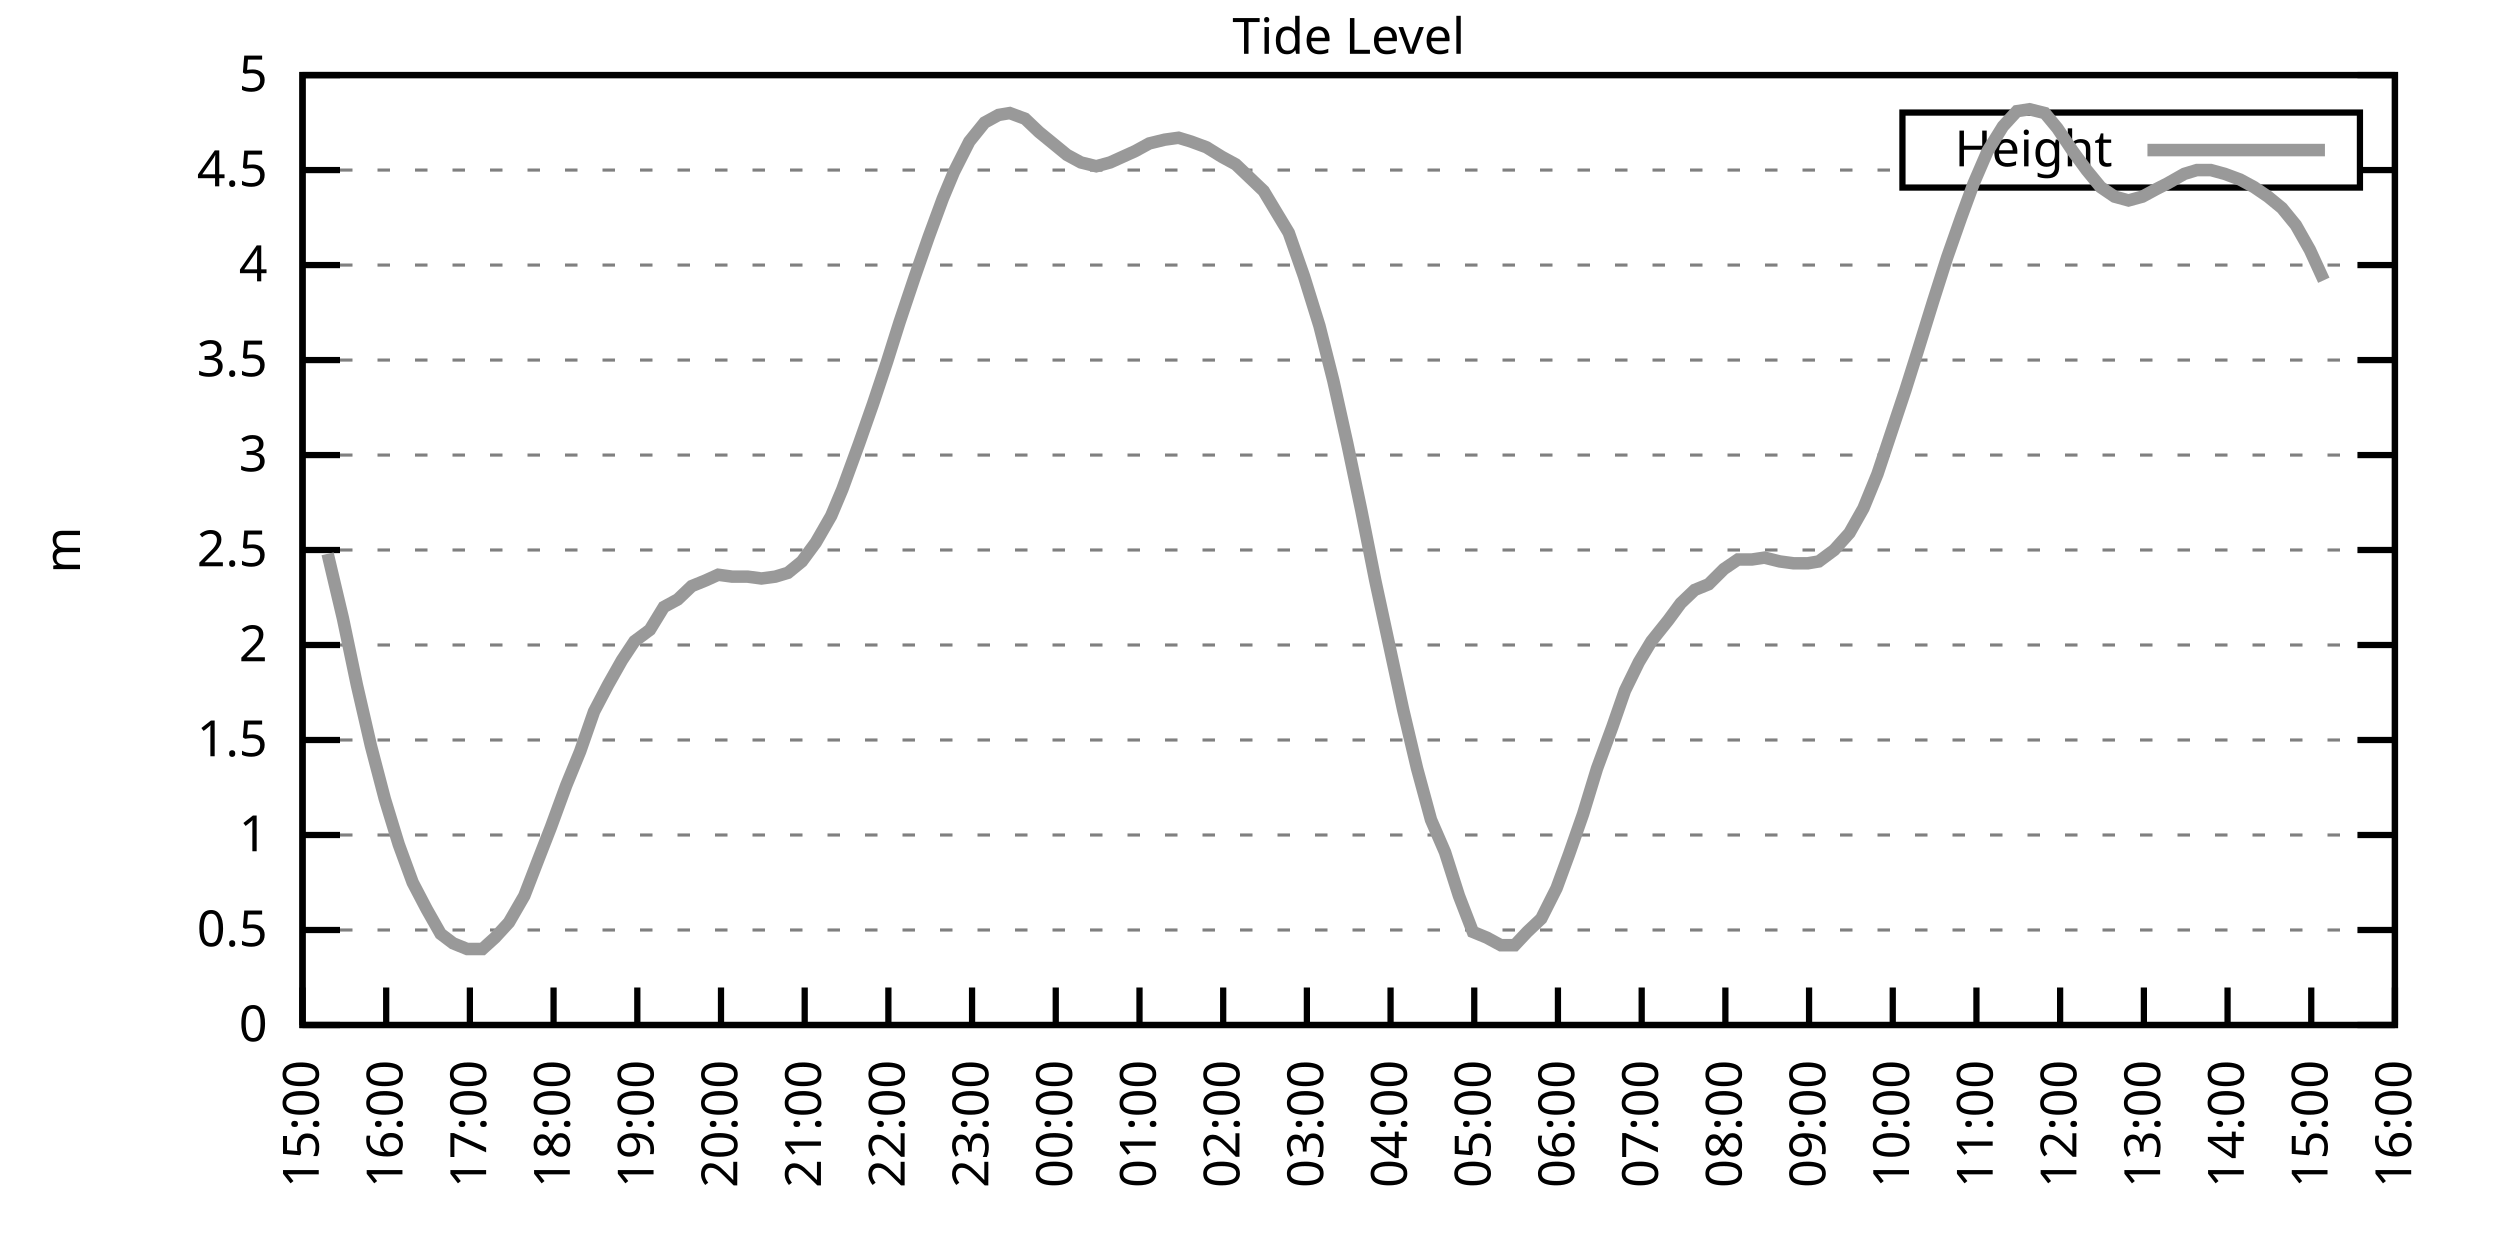
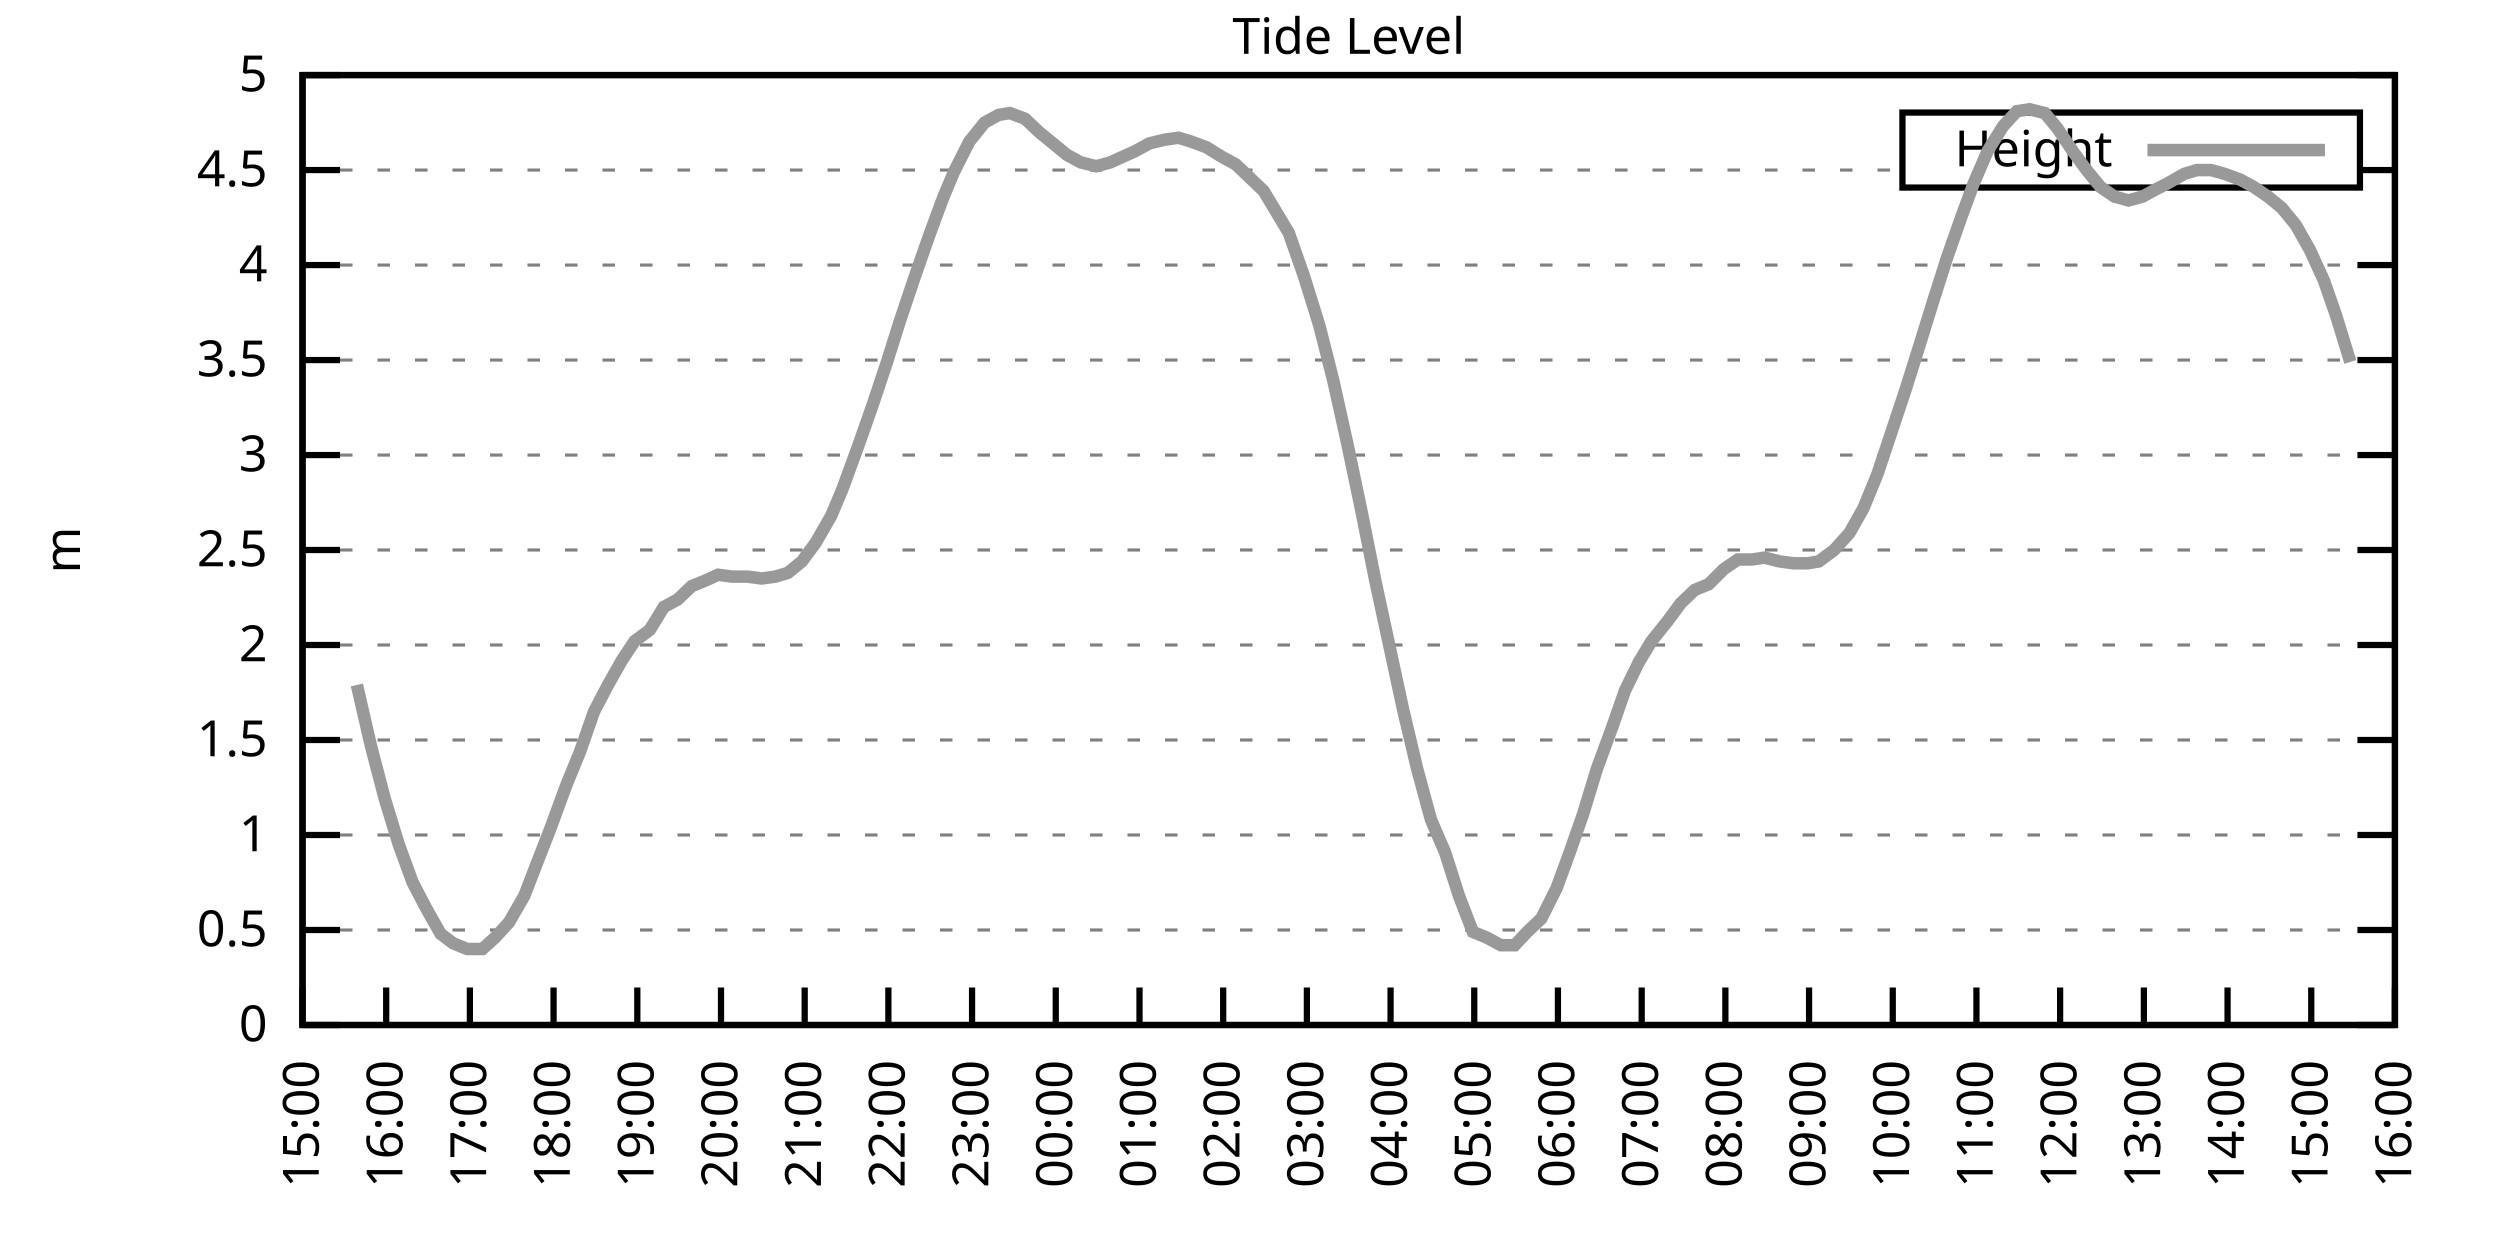
<svg xmlns="http://www.w3.org/2000/svg" xmlns:xlink="http://www.w3.org/1999/xlink" width="400" height="200" viewBox="0 0 400 200">
  <g id="gnuplot_canvas">
    <rect x="0" y="0" width="400" height="200" fill="none" />
    <defs>
      <circle id="gpDot" r="0.5" stroke-width="0.5" stroke="currentColor" />
      <path id="gpPt0" stroke-width="0.333" stroke="currentColor" d="M-1,0 h2 M0,-1 v2" />
      <path id="gpPt1" stroke-width="0.333" stroke="currentColor" d="M-1,-1 L1,1 M1,-1 L-1,1" />
      <path id="gpPt2" stroke-width="0.333" stroke="currentColor" d="M-1,0 L1,0 M0,-1 L0,1 M-1,-1 L1,1 M-1,1 L1,-1" />
      <rect id="gpPt3" stroke-width="0.333" stroke="currentColor" x="-1" y="-1" width="2" height="2" />
      <rect id="gpPt4" stroke-width="0.333" stroke="currentColor" fill="currentColor" x="-1" y="-1" width="2" height="2" />
      <circle id="gpPt5" stroke-width="0.333" stroke="currentColor" cx="0" cy="0" r="1" />
      <use xlink:href="#gpPt5" id="gpPt6" fill="currentColor" stroke="none" />
      <path id="gpPt7" stroke-width="0.333" stroke="currentColor" d="M0,-1.33 L-1.33,0.67 L1.33,0.67 z" />
      <use xlink:href="#gpPt7" id="gpPt8" fill="currentColor" stroke="none" />
      <use xlink:href="#gpPt7" id="gpPt9" stroke="currentColor" transform="rotate(180)" />
      <use xlink:href="#gpPt9" id="gpPt10" fill="currentColor" stroke="none" />
      <use xlink:href="#gpPt3" id="gpPt11" stroke="currentColor" transform="rotate(45)" />
      <use xlink:href="#gpPt11" id="gpPt12" fill="currentColor" stroke="none" />
      <path id="gpPt13" stroke-width="0.333" stroke="currentColor" d="M0,1.330 L1.265,0.411 L0.782,-1.067 L-0.782,-1.076 L-1.265,0.411 z" />
      <use xlink:href="#gpPt13" id="gpPt14" fill="currentColor" stroke="none" />
      <filter id="textbox" filterUnits="objectBoundingBox" x="0" y="0" height="1" width="1">
        <feFlood flood-color="white" flood-opacity="1" result="bgnd" />
        <feComposite in="SourceGraphic" in2="bgnd" operator="atop" />
      </filter>
      <filter id="greybox" filterUnits="objectBoundingBox" x="0" y="0" height="1" width="1">
        <feFlood flood-color="lightgrey" flood-opacity="1" result="grey" />
        <feComposite in="SourceGraphic" in2="grey" operator="atop" />
      </filter>
    </defs>
    <g fill="none" color="white" stroke="currentColor" stroke-width="1.00" stroke-linecap="butt" stroke-linejoin="miter">
</g>
    <g fill="none" color="black" stroke="currentColor" stroke-width="1.00" stroke-linecap="butt" stroke-linejoin="miter">
      <g stroke="none" shape-rendering="crispEdges">
        <polygon fill="rgb(255, 255, 255)" points="48.40,164.00 383.18,164.00 383.18,12.02 48.40,12.02 " />
      </g>
    </g>
    <g fill="none" color="black" stroke="currentColor" stroke-width="1.00" stroke-linecap="butt" stroke-linejoin="miter">
</g>
    <g fill="none" color="black" stroke="black" stroke-width="0.50" stroke-linecap="butt" stroke-linejoin="miter">
</g>
    <g fill="none" color="gray" stroke="currentColor" stroke-width="0.50" stroke-linecap="butt" stroke-linejoin="miter">
      <path stroke="gray" stroke-dasharray="2,4" class="gridline" d="M48.40,164.00 L383.19,164.00  " />
    </g>
    <g fill="none" color="gray" stroke="gray" stroke-width="1.00" stroke-linecap="butt" stroke-linejoin="miter">
</g>
    <g fill="none" color="black" stroke="currentColor" stroke-width="1.00" stroke-linecap="butt" stroke-linejoin="miter">
      <path stroke="black" d="M48.40,164.00 L54.40,164.00 M383.19,164.00 L377.19,164.00  " />
      <g transform="translate(42.80,166.60)" stroke="none" fill="black" font-family="Sans" font-size="8.00" text-anchor="end">
        <text>
          <tspan font-family="Sans"> 0</tspan>
        </text>
      </g>
    </g>
    <g fill="none" color="black" stroke="currentColor" stroke-width="1.00" stroke-linecap="butt" stroke-linejoin="miter">
</g>
    <g fill="none" color="black" stroke="black" stroke-width="0.50" stroke-linecap="butt" stroke-linejoin="miter">
</g>
    <g fill="none" color="gray" stroke="currentColor" stroke-width="0.50" stroke-linecap="butt" stroke-linejoin="miter">
      <path stroke="gray" stroke-dasharray="2,4" class="gridline" d="M48.40,148.80 L383.19,148.80  " />
    </g>
    <g fill="none" color="gray" stroke="gray" stroke-width="1.00" stroke-linecap="butt" stroke-linejoin="miter">
</g>
    <g fill="none" color="black" stroke="currentColor" stroke-width="1.00" stroke-linecap="butt" stroke-linejoin="miter">
      <path stroke="black" d="M48.40,148.80 L54.40,148.80 M383.19,148.80 L377.19,148.80  " />
      <g transform="translate(42.80,151.40)" stroke="none" fill="black" font-family="Sans" font-size="8.00" text-anchor="end">
        <text>
          <tspan font-family="Sans"> 0.5</tspan>
        </text>
      </g>
    </g>
    <g fill="none" color="black" stroke="currentColor" stroke-width="1.00" stroke-linecap="butt" stroke-linejoin="miter">
</g>
    <g fill="none" color="black" stroke="black" stroke-width="0.50" stroke-linecap="butt" stroke-linejoin="miter">
</g>
    <g fill="none" color="gray" stroke="currentColor" stroke-width="0.50" stroke-linecap="butt" stroke-linejoin="miter">
      <path stroke="gray" stroke-dasharray="2,4" class="gridline" d="M48.40,133.60 L383.19,133.60  " />
    </g>
    <g fill="none" color="gray" stroke="gray" stroke-width="1.00" stroke-linecap="butt" stroke-linejoin="miter">
</g>
    <g fill="none" color="black" stroke="currentColor" stroke-width="1.00" stroke-linecap="butt" stroke-linejoin="miter">
      <path stroke="black" d="M48.40,133.60 L54.40,133.60 M383.19,133.60 L377.19,133.60  " />
      <g transform="translate(42.80,136.20)" stroke="none" fill="black" font-family="Sans" font-size="8.00" text-anchor="end">
        <text>
          <tspan font-family="Sans"> 1</tspan>
        </text>
      </g>
    </g>
    <g fill="none" color="black" stroke="currentColor" stroke-width="1.00" stroke-linecap="butt" stroke-linejoin="miter">
</g>
    <g fill="none" color="black" stroke="black" stroke-width="0.50" stroke-linecap="butt" stroke-linejoin="miter">
</g>
    <g fill="none" color="gray" stroke="currentColor" stroke-width="0.50" stroke-linecap="butt" stroke-linejoin="miter">
      <path stroke="gray" stroke-dasharray="2,4" class="gridline" d="M48.40,118.40 L383.19,118.40  " />
    </g>
    <g fill="none" color="gray" stroke="gray" stroke-width="1.00" stroke-linecap="butt" stroke-linejoin="miter">
</g>
    <g fill="none" color="black" stroke="currentColor" stroke-width="1.00" stroke-linecap="butt" stroke-linejoin="miter">
      <path stroke="black" d="M48.40,118.40 L54.40,118.40 M383.19,118.40 L377.19,118.40  " />
      <g transform="translate(42.80,121.00)" stroke="none" fill="black" font-family="Sans" font-size="8.00" text-anchor="end">
        <text>
          <tspan font-family="Sans"> 1.5</tspan>
        </text>
      </g>
    </g>
    <g fill="none" color="black" stroke="currentColor" stroke-width="1.00" stroke-linecap="butt" stroke-linejoin="miter">
</g>
    <g fill="none" color="black" stroke="black" stroke-width="0.50" stroke-linecap="butt" stroke-linejoin="miter">
</g>
    <g fill="none" color="gray" stroke="currentColor" stroke-width="0.50" stroke-linecap="butt" stroke-linejoin="miter">
      <path stroke="gray" stroke-dasharray="2,4" class="gridline" d="M48.40,103.20 L383.19,103.20  " />
    </g>
    <g fill="none" color="gray" stroke="gray" stroke-width="1.00" stroke-linecap="butt" stroke-linejoin="miter">
</g>
    <g fill="none" color="black" stroke="currentColor" stroke-width="1.00" stroke-linecap="butt" stroke-linejoin="miter">
      <path stroke="black" d="M48.40,103.20 L54.40,103.20 M383.19,103.20 L377.19,103.20  " />
      <g transform="translate(42.80,105.80)" stroke="none" fill="black" font-family="Sans" font-size="8.00" text-anchor="end">
        <text>
          <tspan font-family="Sans"> 2</tspan>
        </text>
      </g>
    </g>
    <g fill="none" color="black" stroke="currentColor" stroke-width="1.00" stroke-linecap="butt" stroke-linejoin="miter">
</g>
    <g fill="none" color="black" stroke="black" stroke-width="0.50" stroke-linecap="butt" stroke-linejoin="miter">
</g>
    <g fill="none" color="gray" stroke="currentColor" stroke-width="0.50" stroke-linecap="butt" stroke-linejoin="miter">
      <path stroke="gray" stroke-dasharray="2,4" class="gridline" d="M48.40,88.00 L383.19,88.00  " />
    </g>
    <g fill="none" color="gray" stroke="gray" stroke-width="1.00" stroke-linecap="butt" stroke-linejoin="miter">
</g>
    <g fill="none" color="black" stroke="currentColor" stroke-width="1.00" stroke-linecap="butt" stroke-linejoin="miter">
      <path stroke="black" d="M48.40,88.00 L54.40,88.00 M383.19,88.00 L377.19,88.00  " />
      <g transform="translate(42.80,90.60)" stroke="none" fill="black" font-family="Sans" font-size="8.00" text-anchor="end">
        <text>
          <tspan font-family="Sans"> 2.5</tspan>
        </text>
      </g>
    </g>
    <g fill="none" color="black" stroke="currentColor" stroke-width="1.00" stroke-linecap="butt" stroke-linejoin="miter">
</g>
    <g fill="none" color="black" stroke="black" stroke-width="0.50" stroke-linecap="butt" stroke-linejoin="miter">
</g>
    <g fill="none" color="gray" stroke="currentColor" stroke-width="0.50" stroke-linecap="butt" stroke-linejoin="miter">
      <path stroke="gray" stroke-dasharray="2,4" class="gridline" d="M48.40,72.81 L383.19,72.81  " />
    </g>
    <g fill="none" color="gray" stroke="gray" stroke-width="1.00" stroke-linecap="butt" stroke-linejoin="miter">
</g>
    <g fill="none" color="black" stroke="currentColor" stroke-width="1.00" stroke-linecap="butt" stroke-linejoin="miter">
      <path stroke="black" d="M48.40,72.81 L54.40,72.81 M383.19,72.81 L377.19,72.81  " />
      <g transform="translate(42.80,75.41)" stroke="none" fill="black" font-family="Sans" font-size="8.00" text-anchor="end">
        <text>
          <tspan font-family="Sans"> 3</tspan>
        </text>
      </g>
    </g>
    <g fill="none" color="black" stroke="currentColor" stroke-width="1.00" stroke-linecap="butt" stroke-linejoin="miter">
</g>
    <g fill="none" color="black" stroke="black" stroke-width="0.50" stroke-linecap="butt" stroke-linejoin="miter">
</g>
    <g fill="none" color="gray" stroke="currentColor" stroke-width="0.50" stroke-linecap="butt" stroke-linejoin="miter">
      <path stroke="gray" stroke-dasharray="2,4" class="gridline" d="M48.40,57.61 L383.19,57.61  " />
    </g>
    <g fill="none" color="gray" stroke="gray" stroke-width="1.00" stroke-linecap="butt" stroke-linejoin="miter">
</g>
    <g fill="none" color="black" stroke="currentColor" stroke-width="1.00" stroke-linecap="butt" stroke-linejoin="miter">
      <path stroke="black" d="M48.40,57.61 L54.40,57.61 M383.19,57.61 L377.19,57.61  " />
      <g transform="translate(42.80,60.21)" stroke="none" fill="black" font-family="Sans" font-size="8.00" text-anchor="end">
        <text>
          <tspan font-family="Sans"> 3.5</tspan>
        </text>
      </g>
    </g>
    <g fill="none" color="black" stroke="currentColor" stroke-width="1.00" stroke-linecap="butt" stroke-linejoin="miter">
</g>
    <g fill="none" color="black" stroke="black" stroke-width="0.50" stroke-linecap="butt" stroke-linejoin="miter">
</g>
    <g fill="none" color="gray" stroke="currentColor" stroke-width="0.50" stroke-linecap="butt" stroke-linejoin="miter">
      <path stroke="gray" stroke-dasharray="2,4" class="gridline" d="M48.40,42.41 L383.19,42.41  " />
    </g>
    <g fill="none" color="gray" stroke="gray" stroke-width="1.00" stroke-linecap="butt" stroke-linejoin="miter">
</g>
    <g fill="none" color="black" stroke="currentColor" stroke-width="1.00" stroke-linecap="butt" stroke-linejoin="miter">
      <path stroke="black" d="M48.40,42.41 L54.40,42.41 M383.19,42.41 L377.19,42.41  " />
      <g transform="translate(42.80,45.01)" stroke="none" fill="black" font-family="Sans" font-size="8.00" text-anchor="end">
        <text>
          <tspan font-family="Sans"> 4</tspan>
        </text>
      </g>
    </g>
    <g fill="none" color="black" stroke="currentColor" stroke-width="1.00" stroke-linecap="butt" stroke-linejoin="miter">
</g>
    <g fill="none" color="black" stroke="black" stroke-width="0.50" stroke-linecap="butt" stroke-linejoin="miter">
</g>
    <g fill="none" color="gray" stroke="currentColor" stroke-width="0.50" stroke-linecap="butt" stroke-linejoin="miter">
      <path stroke="gray" stroke-dasharray="2,4" class="gridline" d="M48.40,27.21 L304.39,27.21 M377.59,27.21 L383.19,27.21  " />
    </g>
    <g fill="none" color="gray" stroke="gray" stroke-width="1.00" stroke-linecap="butt" stroke-linejoin="miter">
</g>
    <g fill="none" color="black" stroke="currentColor" stroke-width="1.00" stroke-linecap="butt" stroke-linejoin="miter">
      <path stroke="black" d="M48.40,27.21 L54.40,27.21 M383.19,27.21 L377.19,27.21  " />
      <g transform="translate(42.80,29.81)" stroke="none" fill="black" font-family="Sans" font-size="8.00" text-anchor="end">
        <text>
          <tspan font-family="Sans"> 4.5</tspan>
        </text>
      </g>
    </g>
    <g fill="none" color="black" stroke="currentColor" stroke-width="1.00" stroke-linecap="butt" stroke-linejoin="miter">
</g>
    <g fill="none" color="black" stroke="black" stroke-width="0.50" stroke-linecap="butt" stroke-linejoin="miter">
</g>
    <g fill="none" color="gray" stroke="currentColor" stroke-width="0.50" stroke-linecap="butt" stroke-linejoin="miter">
      <path stroke="gray" stroke-dasharray="2,4" class="gridline" d="M48.40,12.01 L383.19,12.01  " />
    </g>
    <g fill="none" color="gray" stroke="gray" stroke-width="1.00" stroke-linecap="butt" stroke-linejoin="miter">
</g>
    <g fill="none" color="black" stroke="currentColor" stroke-width="1.00" stroke-linecap="butt" stroke-linejoin="miter">
      <path stroke="black" d="M48.40,12.01 L54.40,12.01 M383.19,12.01 L377.19,12.01  " />
      <g transform="translate(42.80,14.61)" stroke="none" fill="black" font-family="Sans" font-size="8.00" text-anchor="end">
        <text>
          <tspan font-family="Sans"> 5</tspan>
        </text>
      </g>
    </g>
    <g fill="none" color="black" stroke="currentColor" stroke-width="1.00" stroke-linecap="butt" stroke-linejoin="miter">
      <path stroke="black" d="M48.40,164.00 L48.40,158.00  " />
      <g transform="translate(51.00,169.60) rotate(270.00)" stroke="none" fill="black" font-family="Sans" font-size="8.00" text-anchor="end">
        <text>
          <tspan font-family="Sans">15:00</tspan>
        </text>
      </g>
    </g>
    <g fill="none" color="black" stroke="currentColor" stroke-width="1.00" stroke-linecap="butt" stroke-linejoin="miter">
      <path stroke="black" d="M61.79,164.00 L61.79,158.00  " />
      <g transform="translate(64.39,169.60) rotate(270.00)" stroke="none" fill="black" font-family="Sans" font-size="8.00" text-anchor="end">
        <text>
          <tspan font-family="Sans">16:00</tspan>
        </text>
      </g>
    </g>
    <g fill="none" color="black" stroke="currentColor" stroke-width="1.00" stroke-linecap="butt" stroke-linejoin="miter">
      <path stroke="black" d="M75.18,164.00 L75.18,158.00  " />
      <g transform="translate(77.78,169.60) rotate(270.00)" stroke="none" fill="black" font-family="Sans" font-size="8.00" text-anchor="end">
        <text>
          <tspan font-family="Sans">17:00</tspan>
        </text>
      </g>
    </g>
    <g fill="none" color="black" stroke="currentColor" stroke-width="1.00" stroke-linecap="butt" stroke-linejoin="miter">
      <path stroke="black" d="M88.57,164.00 L88.57,158.00  " />
      <g transform="translate(91.17,169.60) rotate(270.00)" stroke="none" fill="black" font-family="Sans" font-size="8.00" text-anchor="end">
        <text>
          <tspan font-family="Sans">18:00</tspan>
        </text>
      </g>
    </g>
    <g fill="none" color="black" stroke="currentColor" stroke-width="1.00" stroke-linecap="butt" stroke-linejoin="miter">
      <path stroke="black" d="M101.97,164.00 L101.97,158.00  " />
      <g transform="translate(104.57,169.60) rotate(270.00)" stroke="none" fill="black" font-family="Sans" font-size="8.00" text-anchor="end">
        <text>
          <tspan font-family="Sans">19:00</tspan>
        </text>
      </g>
    </g>
    <g fill="none" color="black" stroke="currentColor" stroke-width="1.00" stroke-linecap="butt" stroke-linejoin="miter">
      <path stroke="black" d="M115.36,164.00 L115.36,158.00  " />
      <g transform="translate(117.96,169.60) rotate(270.00)" stroke="none" fill="black" font-family="Sans" font-size="8.00" text-anchor="end">
        <text>
          <tspan font-family="Sans">20:00</tspan>
        </text>
      </g>
    </g>
    <g fill="none" color="black" stroke="currentColor" stroke-width="1.00" stroke-linecap="butt" stroke-linejoin="miter">
      <path stroke="black" d="M128.75,164.00 L128.75,158.00  " />
      <g transform="translate(131.35,169.60) rotate(270.00)" stroke="none" fill="black" font-family="Sans" font-size="8.00" text-anchor="end">
        <text>
          <tspan font-family="Sans">21:00</tspan>
        </text>
      </g>
    </g>
    <g fill="none" color="black" stroke="currentColor" stroke-width="1.00" stroke-linecap="butt" stroke-linejoin="miter">
      <path stroke="black" d="M142.14,164.00 L142.14,158.00  " />
      <g transform="translate(144.74,169.60) rotate(270.00)" stroke="none" fill="black" font-family="Sans" font-size="8.00" text-anchor="end">
        <text>
          <tspan font-family="Sans">22:00</tspan>
        </text>
      </g>
    </g>
    <g fill="none" color="black" stroke="currentColor" stroke-width="1.00" stroke-linecap="butt" stroke-linejoin="miter">
      <path stroke="black" d="M155.53,164.00 L155.53,158.00  " />
      <g transform="translate(158.13,169.60) rotate(270.00)" stroke="none" fill="black" font-family="Sans" font-size="8.00" text-anchor="end">
        <text>
          <tspan font-family="Sans">23:00</tspan>
        </text>
      </g>
    </g>
    <g fill="none" color="black" stroke="currentColor" stroke-width="1.00" stroke-linecap="butt" stroke-linejoin="miter">
      <path stroke="black" d="M168.92,164.00 L168.92,158.00  " />
      <g transform="translate(171.52,169.60) rotate(270.00)" stroke="none" fill="black" font-family="Sans" font-size="8.00" text-anchor="end">
        <text>
          <tspan font-family="Sans">00:00</tspan>
        </text>
      </g>
    </g>
    <g fill="none" color="black" stroke="currentColor" stroke-width="1.00" stroke-linecap="butt" stroke-linejoin="miter">
      <path stroke="black" d="M182.32,164.00 L182.32,158.00  " />
      <g transform="translate(184.92,169.60) rotate(270.00)" stroke="none" fill="black" font-family="Sans" font-size="8.00" text-anchor="end">
        <text>
          <tspan font-family="Sans">01:00</tspan>
        </text>
      </g>
    </g>
    <g fill="none" color="black" stroke="currentColor" stroke-width="1.00" stroke-linecap="butt" stroke-linejoin="miter">
      <path stroke="black" d="M195.71,164.00 L195.71,158.00  " />
      <g transform="translate(198.31,169.60) rotate(270.00)" stroke="none" fill="black" font-family="Sans" font-size="8.00" text-anchor="end">
        <text>
          <tspan font-family="Sans">02:00</tspan>
        </text>
      </g>
    </g>
    <g fill="none" color="black" stroke="currentColor" stroke-width="1.00" stroke-linecap="butt" stroke-linejoin="miter">
      <path stroke="black" d="M209.10,164.00 L209.10,158.00  " />
      <g transform="translate(211.70,169.60) rotate(270.00)" stroke="none" fill="black" font-family="Sans" font-size="8.00" text-anchor="end">
        <text>
          <tspan font-family="Sans">03:00</tspan>
        </text>
      </g>
    </g>
    <g fill="none" color="black" stroke="currentColor" stroke-width="1.00" stroke-linecap="butt" stroke-linejoin="miter">
      <path stroke="black" d="M222.49,164.00 L222.49,158.00  " />
      <g transform="translate(225.09,169.60) rotate(270.00)" stroke="none" fill="black" font-family="Sans" font-size="8.00" text-anchor="end">
        <text>
          <tspan font-family="Sans">04:00</tspan>
        </text>
      </g>
    </g>
    <g fill="none" color="black" stroke="currentColor" stroke-width="1.00" stroke-linecap="butt" stroke-linejoin="miter">
      <path stroke="black" d="M235.88,164.00 L235.88,158.00  " />
      <g transform="translate(238.48,169.60) rotate(270.00)" stroke="none" fill="black" font-family="Sans" font-size="8.00" text-anchor="end">
        <text>
          <tspan font-family="Sans">05:00</tspan>
        </text>
      </g>
    </g>
    <g fill="none" color="black" stroke="currentColor" stroke-width="1.00" stroke-linecap="butt" stroke-linejoin="miter">
      <path stroke="black" d="M249.27,164.00 L249.27,158.00  " />
      <g transform="translate(251.87,169.60) rotate(270.00)" stroke="none" fill="black" font-family="Sans" font-size="8.00" text-anchor="end">
        <text>
          <tspan font-family="Sans">06:00</tspan>
        </text>
      </g>
    </g>
    <g fill="none" color="black" stroke="currentColor" stroke-width="1.00" stroke-linecap="butt" stroke-linejoin="miter">
      <path stroke="black" d="M262.67,164.00 L262.67,158.00  " />
      <g transform="translate(265.27,169.60) rotate(270.00)" stroke="none" fill="black" font-family="Sans" font-size="8.00" text-anchor="end">
        <text>
          <tspan font-family="Sans">07:00</tspan>
        </text>
      </g>
    </g>
    <g fill="none" color="black" stroke="currentColor" stroke-width="1.00" stroke-linecap="butt" stroke-linejoin="miter">
      <path stroke="black" d="M276.06,164.00 L276.06,158.00  " />
      <g transform="translate(278.66,169.60) rotate(270.00)" stroke="none" fill="black" font-family="Sans" font-size="8.00" text-anchor="end">
        <text>
          <tspan font-family="Sans">08:00</tspan>
        </text>
      </g>
    </g>
    <g fill="none" color="black" stroke="currentColor" stroke-width="1.00" stroke-linecap="butt" stroke-linejoin="miter">
      <path stroke="black" d="M289.45,164.00 L289.45,158.00  " />
      <g transform="translate(292.05,169.60) rotate(270.00)" stroke="none" fill="black" font-family="Sans" font-size="8.00" text-anchor="end">
        <text>
          <tspan font-family="Sans">09:00</tspan>
        </text>
      </g>
    </g>
    <g fill="none" color="black" stroke="currentColor" stroke-width="1.00" stroke-linecap="butt" stroke-linejoin="miter">
      <path stroke="black" d="M302.84,164.00 L302.84,158.00  " />
      <g transform="translate(305.44,169.60) rotate(270.00)" stroke="none" fill="black" font-family="Sans" font-size="8.00" text-anchor="end">
        <text>
          <tspan font-family="Sans">10:00</tspan>
        </text>
      </g>
    </g>
    <g fill="none" color="black" stroke="currentColor" stroke-width="1.00" stroke-linecap="butt" stroke-linejoin="miter">
      <path stroke="black" d="M316.23,164.00 L316.23,158.00  " />
      <g transform="translate(318.83,169.60) rotate(270.00)" stroke="none" fill="black" font-family="Sans" font-size="8.00" text-anchor="end">
        <text>
          <tspan font-family="Sans">11:00</tspan>
        </text>
      </g>
    </g>
    <g fill="none" color="black" stroke="currentColor" stroke-width="1.00" stroke-linecap="butt" stroke-linejoin="miter">
      <path stroke="black" d="M329.62,164.00 L329.62,158.00  " />
      <g transform="translate(332.22,169.60) rotate(270.00)" stroke="none" fill="black" font-family="Sans" font-size="8.00" text-anchor="end">
        <text>
          <tspan font-family="Sans">12:00</tspan>
        </text>
      </g>
    </g>
    <g fill="none" color="black" stroke="currentColor" stroke-width="1.00" stroke-linecap="butt" stroke-linejoin="miter">
      <path stroke="black" d="M343.02,164.00 L343.02,158.00  " />
      <g transform="translate(345.62,169.60) rotate(270.00)" stroke="none" fill="black" font-family="Sans" font-size="8.00" text-anchor="end">
        <text>
          <tspan font-family="Sans">13:00</tspan>
        </text>
      </g>
    </g>
    <g fill="none" color="black" stroke="currentColor" stroke-width="1.00" stroke-linecap="butt" stroke-linejoin="miter">
      <path stroke="black" d="M356.41,164.00 L356.41,158.00  " />
      <g transform="translate(359.01,169.60) rotate(270.00)" stroke="none" fill="black" font-family="Sans" font-size="8.00" text-anchor="end">
        <text>
          <tspan font-family="Sans">14:00</tspan>
        </text>
      </g>
    </g>
    <g fill="none" color="black" stroke="currentColor" stroke-width="1.00" stroke-linecap="butt" stroke-linejoin="miter">
      <path stroke="black" d="M369.80,164.00 L369.80,158.00  " />
      <g transform="translate(372.40,169.60) rotate(270.00)" stroke="none" fill="black" font-family="Sans" font-size="8.00" text-anchor="end">
        <text>
          <tspan font-family="Sans">15:00</tspan>
        </text>
      </g>
    </g>
    <g fill="none" color="black" stroke="currentColor" stroke-width="1.00" stroke-linecap="butt" stroke-linejoin="miter">
      <path stroke="black" d="M383.19,164.00 L383.19,158.00  " />
      <g transform="translate(385.79,169.60) rotate(270.00)" stroke="none" fill="black" font-family="Sans" font-size="8.00" text-anchor="end">
        <text>
          <tspan font-family="Sans">16:00</tspan>
        </text>
      </g>
    </g>
    <g fill="none" color="black" stroke="currentColor" stroke-width="1.00" stroke-linecap="butt" stroke-linejoin="miter">
</g>
    <g fill="none" color="black" stroke="currentColor" stroke-width="1.00" stroke-linecap="butt" stroke-linejoin="miter">
      <path stroke="black" d="M48.40,12.01 L48.40,164.00 L383.19,164.00 L383.19,12.01 L48.40,12.01 Z  " />
    </g>
    <g fill="none" color="black" stroke="currentColor" stroke-width="1.00" stroke-linecap="butt" stroke-linejoin="miter">
</g>
    <g fill="none" color="black" stroke="currentColor" stroke-width="1.00" stroke-linecap="butt" stroke-linejoin="miter">
      <path stroke="black" d="M304.39,30.01 L304.39,18.01 L377.59,18.01 L377.59,30.01 L304.39,30.01 Z  " />
    </g>
    <g id="Tide_level_plot_1">
      <g fill="none" color="white" stroke="black" stroke-width="2.00" stroke-linecap="butt" stroke-linejoin="miter">
</g>
      <g fill="none" color="black" stroke="currentColor" stroke-width="2.00" stroke-linecap="butt" stroke-linejoin="miter">
        <g transform="translate(337.99,26.61)" stroke="none" fill="black" font-family="Sans" font-size="8.00" text-anchor="end">
          <text>
            <tspan font-family="Sans">Height</tspan>
          </text>
        </g>
      </g>
      <g fill="none" color="black" stroke="currentColor" stroke-width="2.00" stroke-linecap="butt" stroke-linejoin="miter">
-         <path stroke="rgb(153, 153, 153)" d="M343.59,24.01 L371.99,24.01 M52.42,88.61 L54.87,98.95 L57.10,109.59 L59.34,119.31 L61.57,127.83 L63.80,135.12   L66.03,141.20 L68.26,145.46 L70.50,149.41 L72.50,150.93 L74.74,151.84 L77.19,151.84 L79.20,150.02 L81.43,147.59   L83.89,143.33 L86.12,137.55 L88.13,132.39 L90.58,125.70 L92.82,120.23 L95.05,113.84 L97.28,109.59 L99.51,105.64   L101.52,102.60 L103.98,100.77 L106.21,97.12 L108.44,95.91 L110.67,93.78 L112.90,92.87 L114.91,91.96 L117.14,92.26   L119.60,92.26 L121.83,92.56 L124.06,92.26 L126.07,91.65 L128.30,89.83 L130.54,86.79 L132.99,82.53 L134.78,78.28   L137.45,70.98 L139.69,64.60 L141.92,57.91 L143.93,51.53 L146.38,44.23 L148.61,37.85 L150.85,31.77 L152.63,27.51   L155.09,22.65 L157.54,19.61 L159.77,18.39 L161.56,18.09 L164.01,19.00 L166.25,21.13 L168.48,22.95 L170.71,24.78   L172.94,25.99 L175.40,26.60 L177.63,25.99 L179.64,25.08 L181.65,24.17 L183.88,22.95 L186.33,22.35 L188.57,22.04   L190.57,22.65 L193.03,23.56 L195.48,25.08 L197.72,26.30 L199.95,28.42 L202.18,30.55 L204.19,33.90 L206.20,37.24   L208.65,44.23 L211.11,52.14 L213.34,60.95 L215.57,70.98 L217.80,81.62 L220.04,92.87 L222.27,103.20 L224.50,113.54   L226.73,122.96 L228.96,131.17 L231.20,136.34 L233.43,143.33 L235.66,149.10 L237.89,150.02 L240.12,151.23 L242.36,151.23   L244.36,149.10 L246.60,146.98 L249.05,142.11 L251.06,136.64 L253.29,130.26 L255.52,122.96 L257.98,116.28 L259.99,110.50   L262.22,105.94 L264.23,102.60 L266.91,99.25 L268.92,96.52 L271.15,94.39 L273.38,93.48 L275.83,91.04 L278.07,89.52   L280.30,89.52 L282.31,89.22 L284.76,89.83 L286.99,90.13 L289.23,90.13 L291.01,89.83 L293.47,88.00 L295.92,85.27   L298.15,81.32 L300.39,75.85 L302.62,69.16 L304.85,62.47 L306.86,56.09 L309.31,48.18 L311.54,41.19 L313.78,34.81   L315.79,29.34 L318.02,24.17 L320.47,20.22 L322.70,17.79 L324.71,17.48 L327.17,18.09 L329.18,20.52 L331.63,24.17   L333.86,27.21 L336.10,29.94 L338.33,31.46 L340.56,32.07 L342.79,31.46 L345.02,30.25 L346.81,29.34 L349.49,27.82   L351.50,27.21 L353.73,27.21 L355.96,27.82 L358.42,28.73 L360.65,29.94 L362.88,31.46 L365.11,33.29 L367.34,36.02   L369.58,39.98 L371.81,44.84  " />
+         <path stroke="rgb(153, 153, 153)" d="M343.59,24.01 L371.99,24.01 M57.10,109.59 L59.34,119.31 L61.57,127.83 L63.80,135.12 L66.03,141.20 L68.26,145.46   L70.50,149.41 L72.50,150.93 L74.74,151.84 L77.19,151.84 L79.20,150.02 L81.43,147.59 L83.89,143.33 L86.12,137.55   L88.13,132.39 L90.58,125.70 L92.82,120.23 L95.05,113.84 L97.28,109.59 L99.51,105.64 L101.52,102.60 L103.98,100.77   L106.21,97.12 L108.44,95.91 L110.67,93.78 L112.90,92.87 L114.91,91.96 L117.14,92.26 L119.60,92.26 L121.83,92.56   L124.06,92.26 L126.07,91.65 L128.30,89.83 L130.54,86.79 L132.99,82.53 L134.78,78.28 L137.45,70.98 L139.69,64.60   L141.92,57.91 L143.93,51.53 L146.38,44.23 L148.61,37.85 L150.85,31.77 L152.63,27.51 L155.09,22.65 L157.54,19.61   L159.77,18.39 L161.56,18.09 L164.01,19.00 L166.25,21.13 L168.48,22.95 L170.71,24.78 L172.94,25.99 L175.40,26.60   L177.63,25.99 L179.64,25.08 L181.65,24.17 L183.88,22.95 L186.33,22.35 L188.57,22.04 L190.57,22.65 L193.03,23.56   L195.48,25.08 L197.72,26.30 L199.95,28.42 L202.18,30.55 L204.19,33.90 L206.20,37.24 L208.65,44.23 L211.11,52.14   L213.34,60.95 L215.57,70.98 L217.80,81.62 L220.04,92.87 L222.27,103.20 L224.50,113.54 L226.73,122.96 L228.96,131.17   L231.20,136.34 L233.43,143.33 L235.66,149.10 L237.89,150.02 L240.12,151.23 L242.36,151.23 L244.36,149.10 L246.60,146.98   L249.05,142.11 L251.06,136.64 L253.29,130.26 L255.52,122.96 L257.98,116.28 L259.99,110.50 L262.22,105.94 L264.23,102.60   L266.91,99.25 L268.92,96.52 L271.15,94.39 L273.38,93.48 L275.83,91.04 L278.07,89.52 L280.30,89.52 L282.31,89.22   L284.76,89.83 L286.99,90.13 L289.23,90.13 L291.01,89.83 L293.47,88.00 L295.92,85.27 L298.15,81.32 L300.39,75.85   L302.62,69.16 L304.85,62.47 L306.86,56.09 L309.31,48.18 L311.54,41.19 L313.78,34.81 L315.79,29.34 L318.02,24.17   L320.47,20.22 L322.70,17.79 L324.71,17.48 L327.17,18.09 L329.18,20.52 L331.63,24.17 L333.86,27.21 L336.10,29.94   L338.33,31.46 L340.56,32.07 L342.79,31.46 L345.02,30.25 L346.81,29.34 L349.49,27.82 L351.50,27.21 L353.73,27.21   L355.96,27.82 L358.42,28.73 L360.65,29.94 L362.88,31.46 L365.11,33.29 L367.34,36.02 L369.58,39.98 L371.81,44.84   L373.82,50.62 L376.05,57.91  " />
      </g>
    </g>
    <g fill="none" color="black" stroke="currentColor" stroke-width="2.00" stroke-linecap="butt" stroke-linejoin="miter">
</g>
    <g fill="none" color="black" stroke="black" stroke-width="1.00" stroke-linecap="butt" stroke-linejoin="miter">
</g>
    <g fill="none" color="black" stroke="currentColor" stroke-width="1.00" stroke-linecap="butt" stroke-linejoin="miter">
      <path stroke="black" d="M48.40,12.01 L48.40,164.00 L383.19,164.00 L383.19,12.01 L48.40,12.01 Z  " />
      <g transform="translate(12.80,88.01) rotate(270.00)" stroke="none" fill="black" font-family="Sans" font-size="8.00" text-anchor="middle">
        <text>
          <tspan font-family="Sans">m</tspan>
        </text>
      </g>
    </g>
    <g fill="none" color="black" stroke="currentColor" stroke-width="1.00" stroke-linecap="butt" stroke-linejoin="miter">
</g>
    <g fill="none" color="black" stroke="currentColor" stroke-width="1.00" stroke-linecap="butt" stroke-linejoin="miter">
      <g transform="translate(215.79,8.61)" stroke="none" fill="black" font-family="Sans" font-size="8.00" text-anchor="middle">
        <text>
          <tspan font-family="Sans">Tide Level</tspan>
        </text>
      </g>
    </g>
    <g fill="none" color="black" stroke="currentColor" stroke-width="1.00" stroke-linecap="butt" stroke-linejoin="miter">
</g>
  </g>
</svg>
